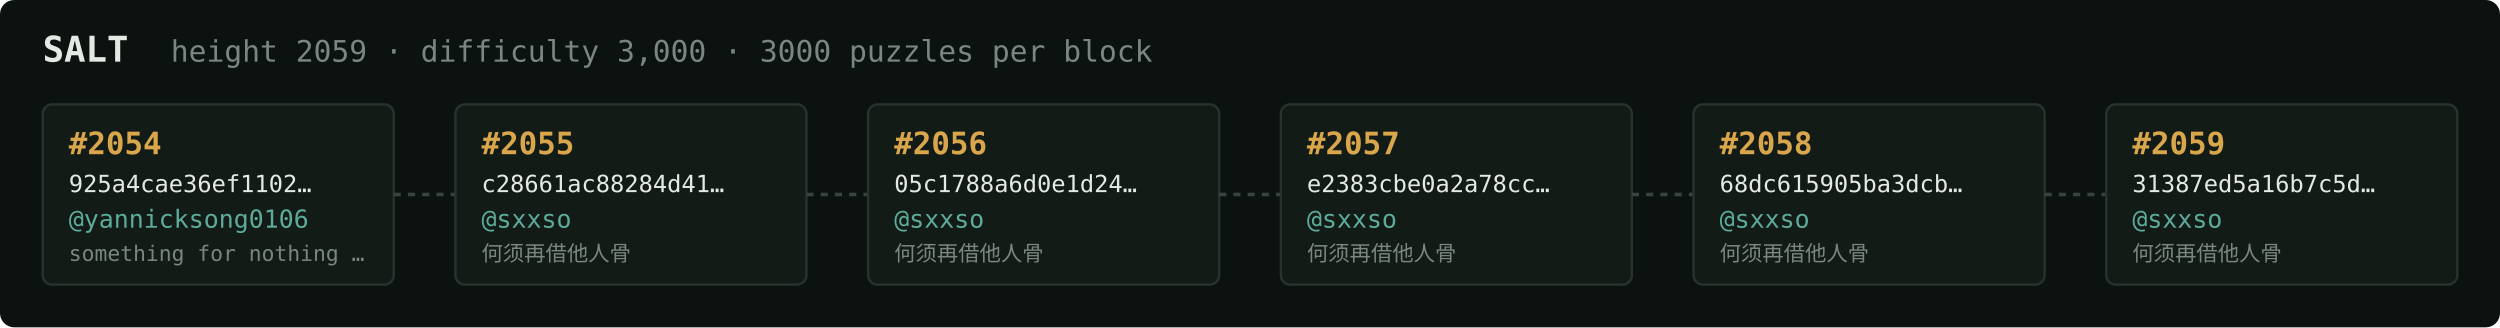
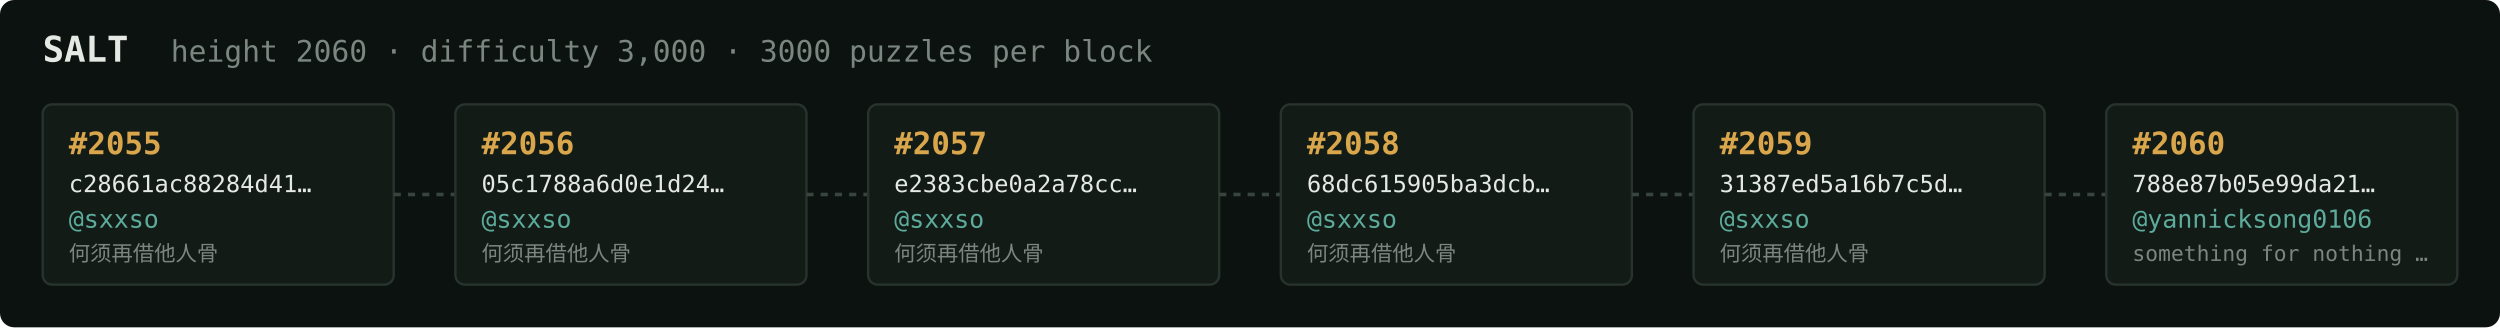
<svg xmlns="http://www.w3.org/2000/svg" width="1054" height="138" viewBox="0 0 1054 138" font-family="ui-monospace,SFMono-Regular,Menlo,monospace">
  <rect fill="#0c1210" width="1054" height="138" rx="6" />
  <text x="18" y="26" fill="#e5e9e3" font-size="15" font-weight="700">SALT</text>
-   <text x="72" y="26" fill="#7a867f" font-size="12.5">height 2059 · difficulty 3,000 · 3000 puzzles per block</text>
+   <text x="72" y="26" fill="#7a867f" font-size="12.5">height 2060 · difficulty 3,000 · 3000 puzzles per block</text>
  <rect x="18" y="44" width="148" height="76" rx="4" fill="#131b17" stroke="#28332e" stroke-width="1" />
-   <text x="29" y="65" fill="#d9a64c" font-size="13" font-weight="700">#2054</text>
-   <text x="29" y="81" fill="#e5e9e3" font-size="10">925a4cae36ef1102…</text>
-   <text x="29" y="96" fill="#5cab9b" font-size="10.5">@yannicksong0106</text>
-   <text x="29" y="110" fill="#7a867f" font-size="9">something for nothing …</text>
+   <text x="29" y="65" fill="#d9a64c" font-size="13" font-weight="700">#2055</text>
+   <text x="29" y="81" fill="#e5e9e3" font-size="10">c28661ac88284d41…</text>
+   <text x="29" y="96" fill="#5cab9b" font-size="10.5">@sxxso</text>
+   <text x="29" y="110" fill="#7a867f" font-size="9">何须再借他人骨</text>
  <line x1="166" y1="82.0" x2="192" y2="82.0" stroke="#38443e" stroke-width="1.5" stroke-dasharray="3 3" />
  <rect x="192" y="44" width="148" height="76" rx="4" fill="#131b17" stroke="#28332e" stroke-width="1" />
-   <text x="203" y="65" fill="#d9a64c" font-size="13" font-weight="700">#2055</text>
-   <text x="203" y="81" fill="#e5e9e3" font-size="10">c28661ac88284d41…</text>
+   <text x="203" y="65" fill="#d9a64c" font-size="13" font-weight="700">#2056</text>
+   <text x="203" y="81" fill="#e5e9e3" font-size="10">05c1788a6d0e1d24…</text>
  <text x="203" y="96" fill="#5cab9b" font-size="10.5">@sxxso</text>
  <text x="203" y="110" fill="#7a867f" font-size="9">何须再借他人骨</text>
  <line x1="340" y1="82.0" x2="366" y2="82.0" stroke="#38443e" stroke-width="1.5" stroke-dasharray="3 3" />
  <rect x="366" y="44" width="148" height="76" rx="4" fill="#131b17" stroke="#28332e" stroke-width="1" />
-   <text x="377" y="65" fill="#d9a64c" font-size="13" font-weight="700">#2056</text>
-   <text x="377" y="81" fill="#e5e9e3" font-size="10">05c1788a6d0e1d24…</text>
+   <text x="377" y="65" fill="#d9a64c" font-size="13" font-weight="700">#2057</text>
+   <text x="377" y="81" fill="#e5e9e3" font-size="10">e2383cbe0a2a78cc…</text>
  <text x="377" y="96" fill="#5cab9b" font-size="10.5">@sxxso</text>
  <text x="377" y="110" fill="#7a867f" font-size="9">何须再借他人骨</text>
  <line x1="514" y1="82.0" x2="540" y2="82.0" stroke="#38443e" stroke-width="1.5" stroke-dasharray="3 3" />
  <rect x="540" y="44" width="148" height="76" rx="4" fill="#131b17" stroke="#28332e" stroke-width="1" />
-   <text x="551" y="65" fill="#d9a64c" font-size="13" font-weight="700">#2057</text>
-   <text x="551" y="81" fill="#e5e9e3" font-size="10">e2383cbe0a2a78cc…</text>
+   <text x="551" y="65" fill="#d9a64c" font-size="13" font-weight="700">#2058</text>
+   <text x="551" y="81" fill="#e5e9e3" font-size="10">68dc615905ba3dcb…</text>
  <text x="551" y="96" fill="#5cab9b" font-size="10.5">@sxxso</text>
  <text x="551" y="110" fill="#7a867f" font-size="9">何须再借他人骨</text>
  <line x1="688" y1="82.0" x2="714" y2="82.0" stroke="#38443e" stroke-width="1.5" stroke-dasharray="3 3" />
  <rect x="714" y="44" width="148" height="76" rx="4" fill="#131b17" stroke="#28332e" stroke-width="1" />
-   <text x="725" y="65" fill="#d9a64c" font-size="13" font-weight="700">#2058</text>
-   <text x="725" y="81" fill="#e5e9e3" font-size="10">68dc615905ba3dcb…</text>
+   <text x="725" y="65" fill="#d9a64c" font-size="13" font-weight="700">#2059</text>
+   <text x="725" y="81" fill="#e5e9e3" font-size="10">31387ed5a16b7c5d…</text>
  <text x="725" y="96" fill="#5cab9b" font-size="10.5">@sxxso</text>
  <text x="725" y="110" fill="#7a867f" font-size="9">何须再借他人骨</text>
  <line x1="862" y1="82.0" x2="888" y2="82.0" stroke="#38443e" stroke-width="1.5" stroke-dasharray="3 3" />
  <rect x="888" y="44" width="148" height="76" rx="4" fill="#131b17" stroke="#28332e" stroke-width="1" />
-   <text x="899" y="65" fill="#d9a64c" font-size="13" font-weight="700">#2059</text>
-   <text x="899" y="81" fill="#e5e9e3" font-size="10">31387ed5a16b7c5d…</text>
-   <text x="899" y="96" fill="#5cab9b" font-size="10.5">@sxxso</text>
-   <text x="899" y="110" fill="#7a867f" font-size="9">何须再借他人骨</text>
+   <text x="899" y="65" fill="#d9a64c" font-size="13" font-weight="700">#2060</text>
+   <text x="899" y="81" fill="#e5e9e3" font-size="10">788e87b05e99da21…</text>
+   <text x="899" y="96" fill="#5cab9b" font-size="10.5">@yannicksong0106</text>
+   <text x="899" y="110" fill="#7a867f" font-size="9">something for nothing …</text>
</svg>
